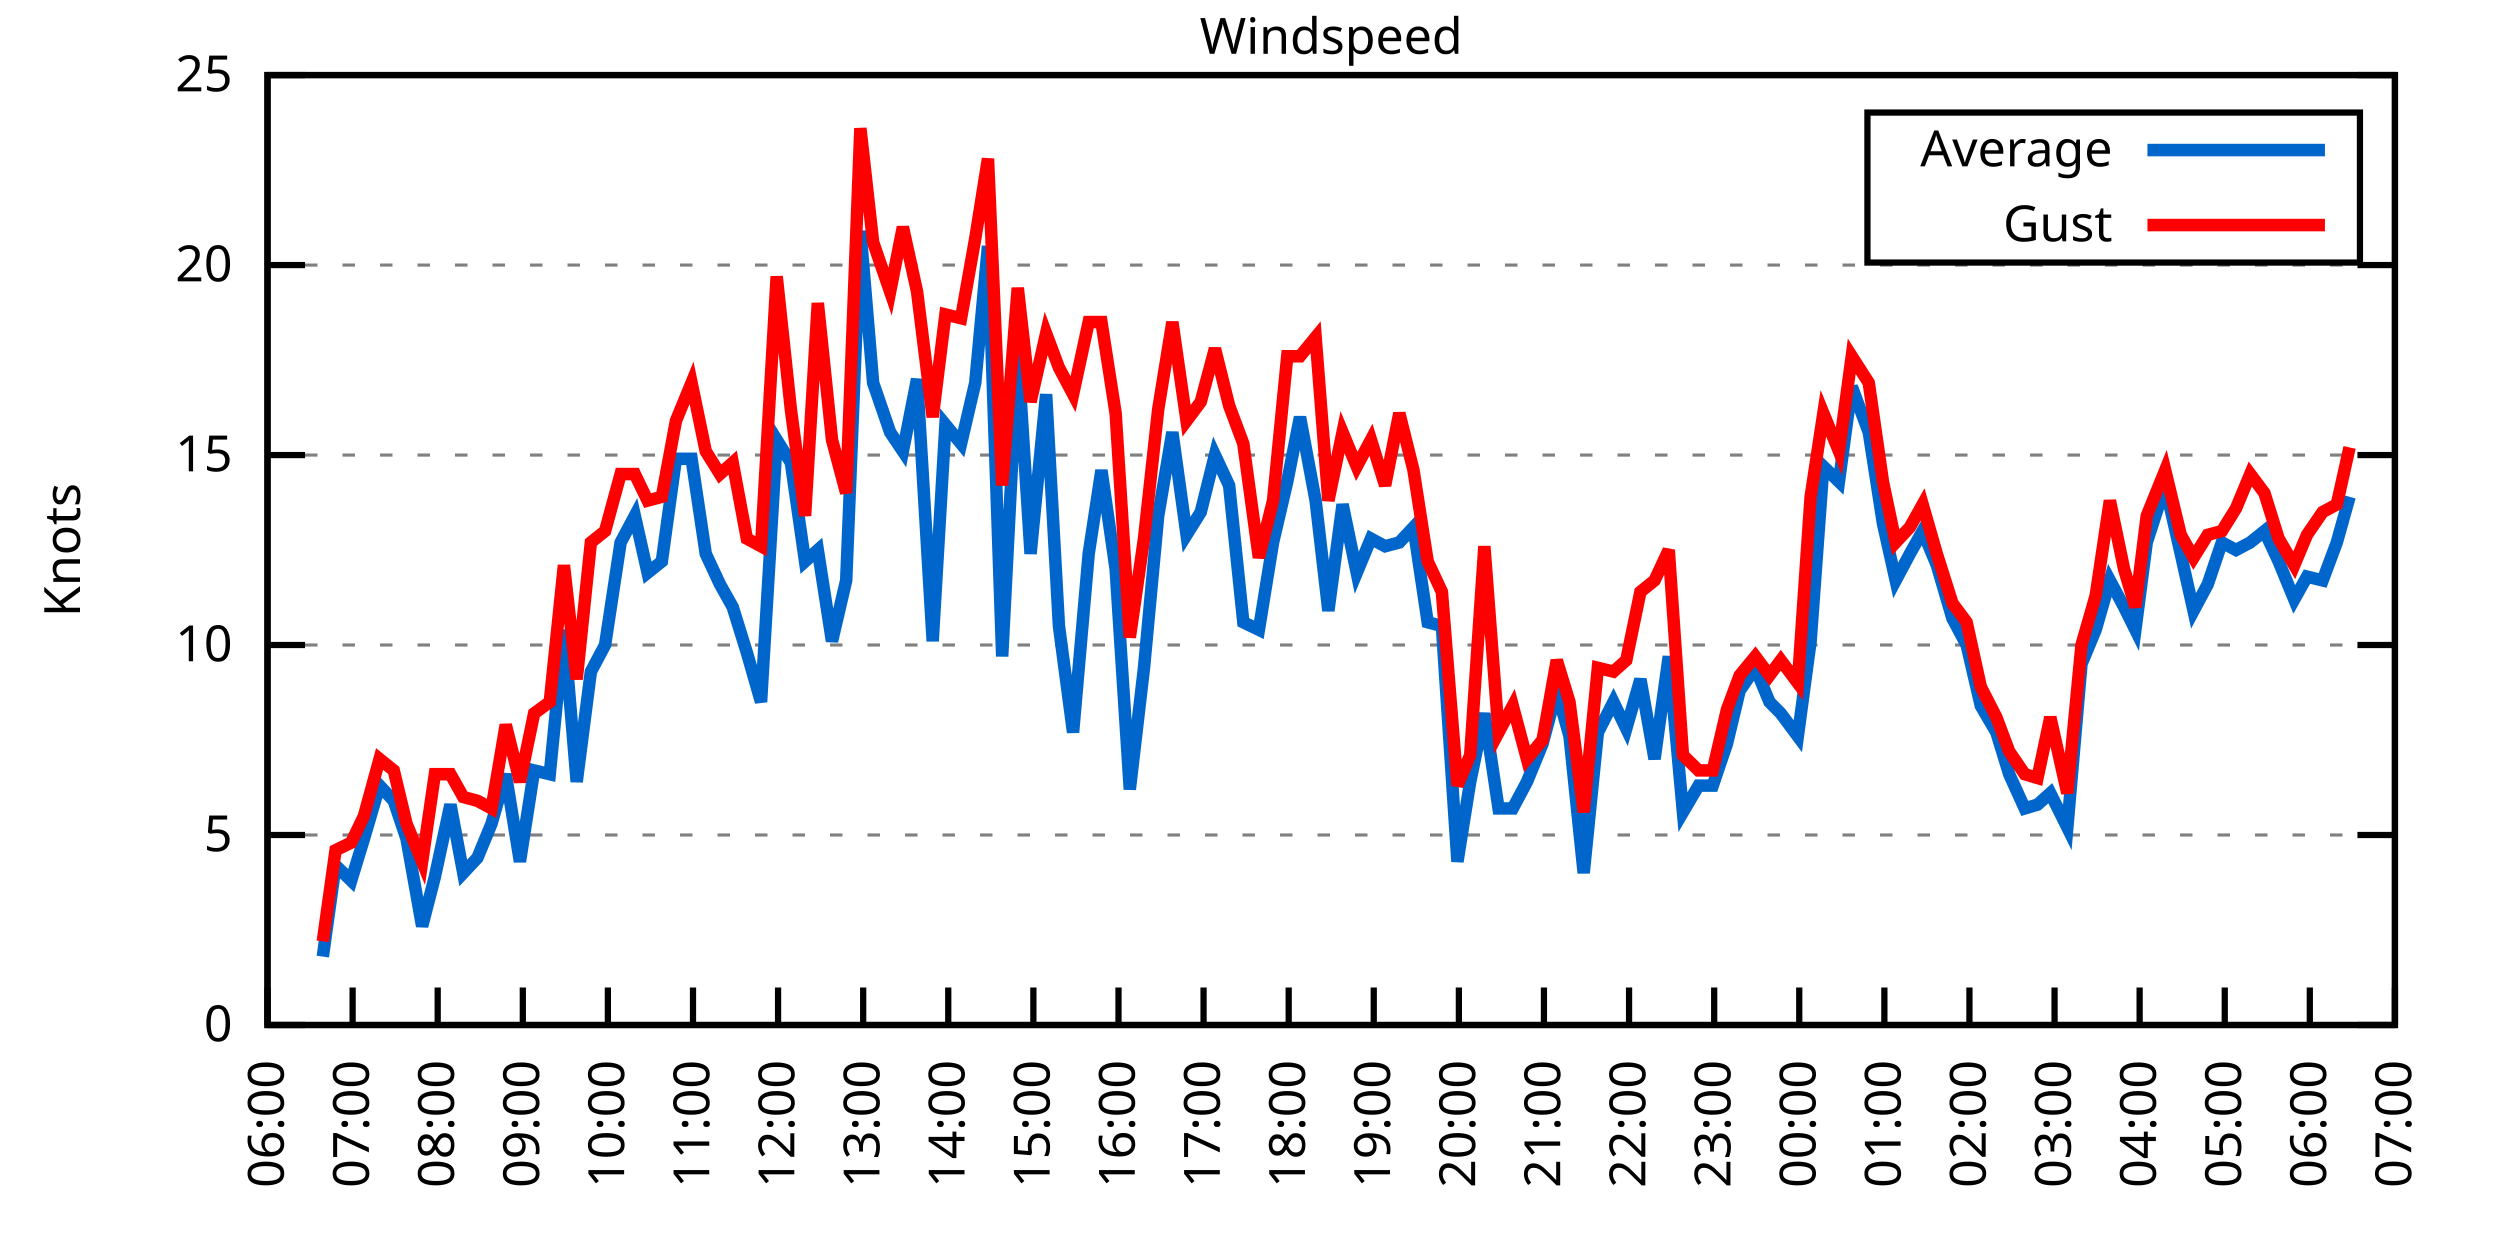
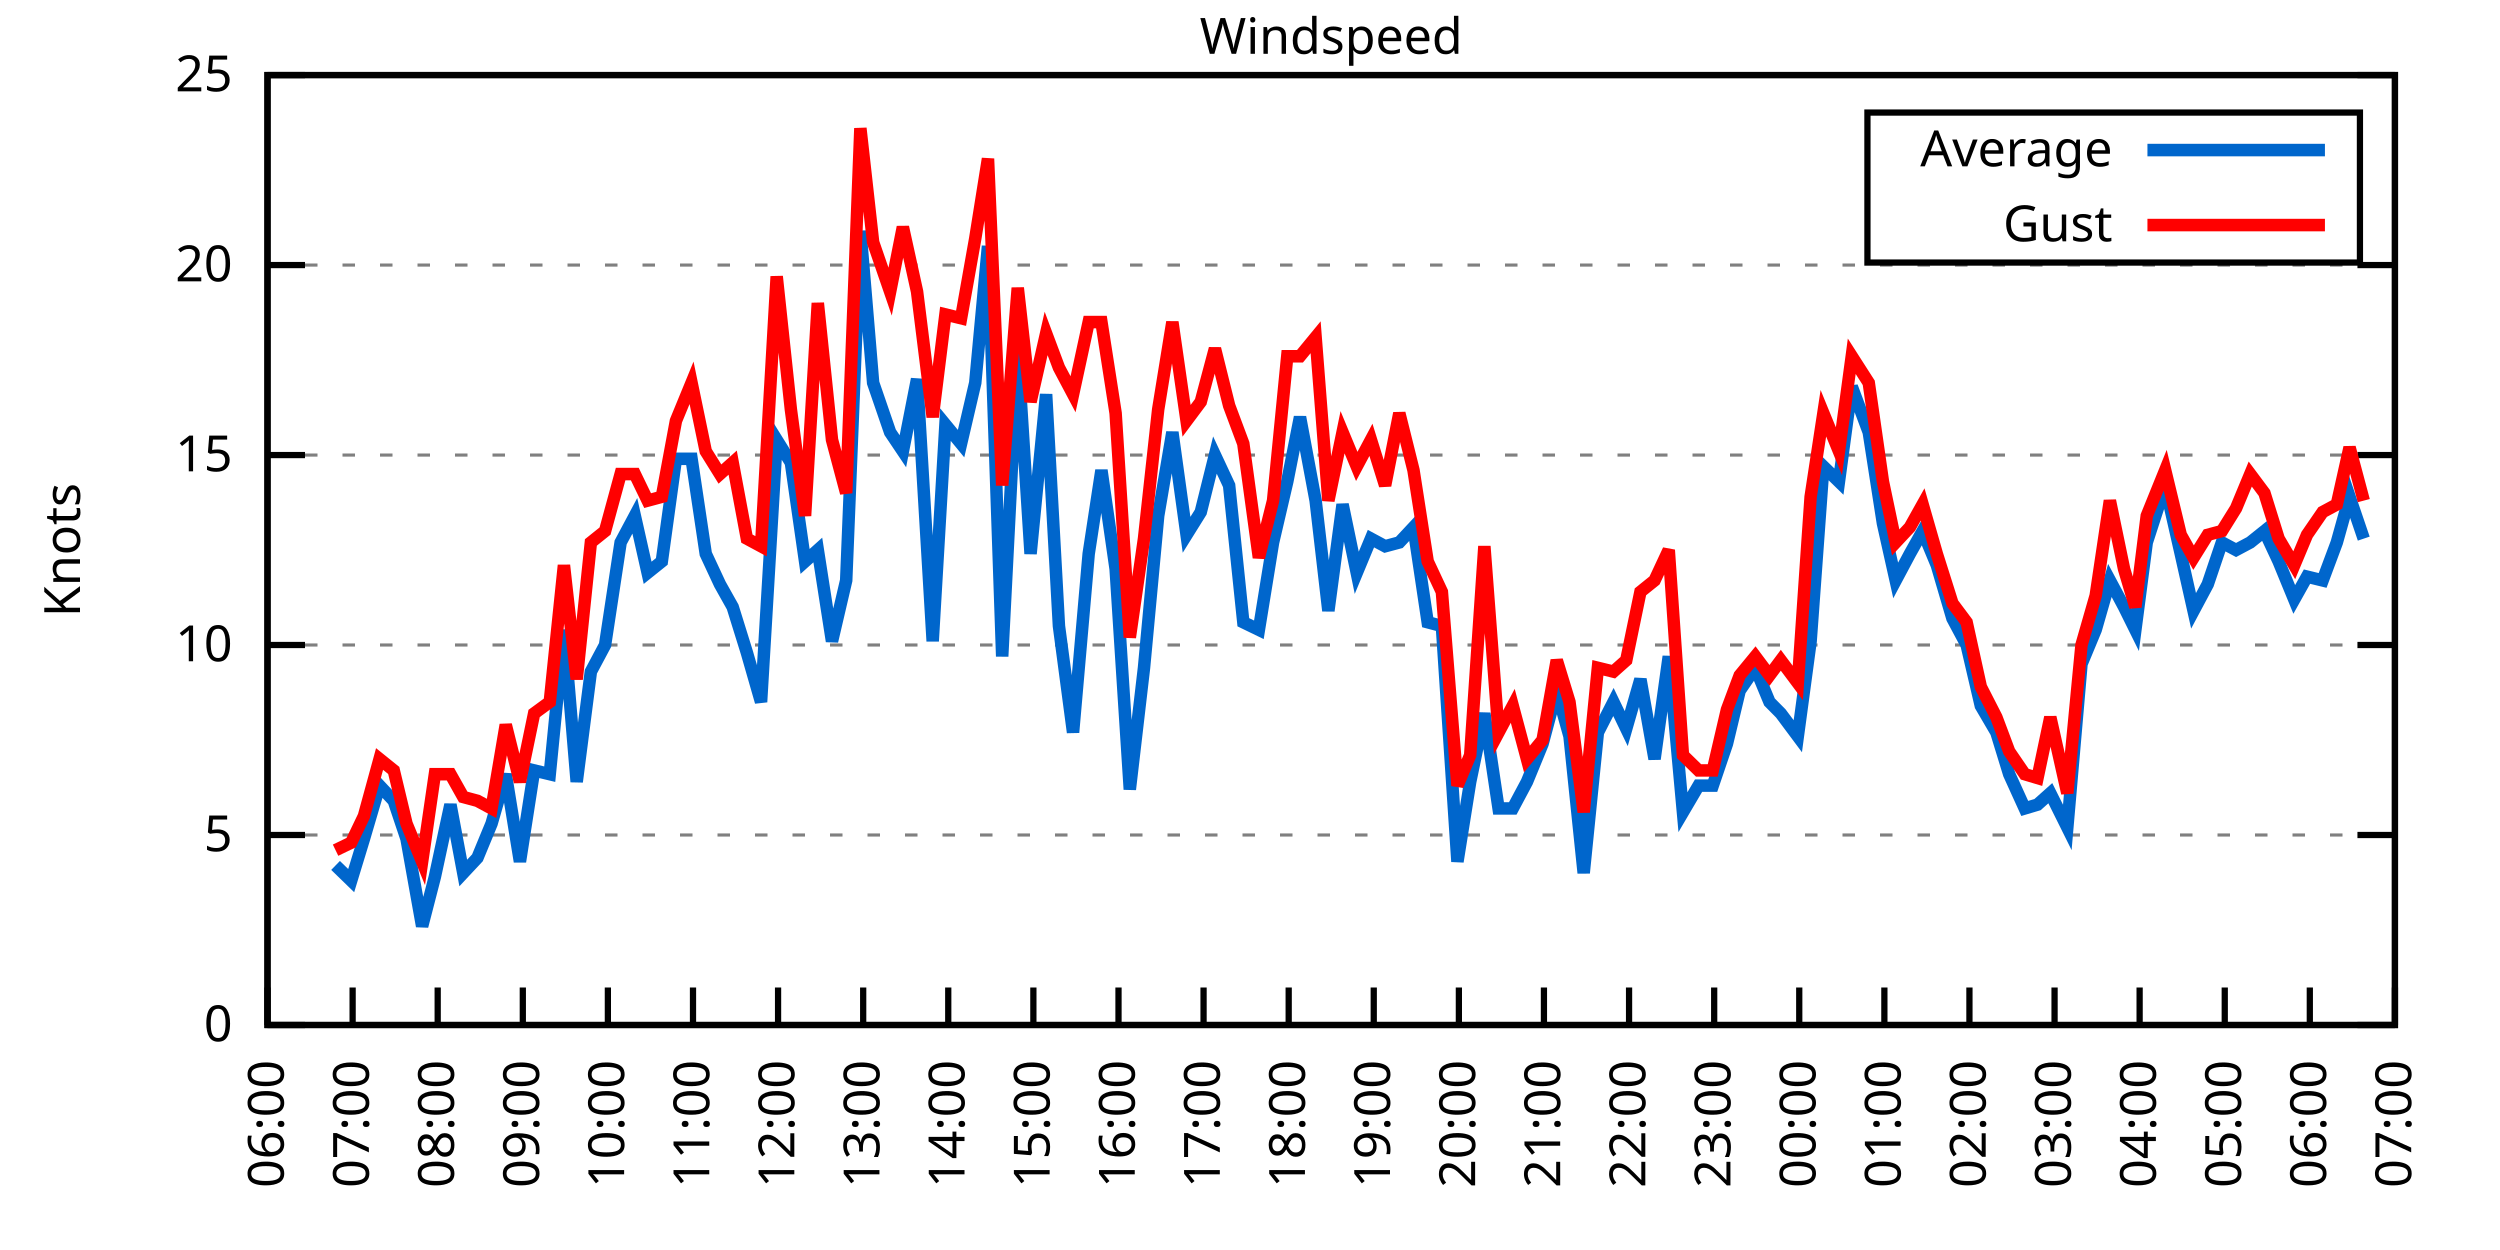
<svg xmlns="http://www.w3.org/2000/svg" xmlns:xlink="http://www.w3.org/1999/xlink" width="400" height="200" viewBox="0 0 400 200">
  <g id="gnuplot_canvas">
    <rect x="0" y="0" width="400" height="200" fill="none" />
    <defs>
      <circle id="gpDot" r="0.5" stroke-width="0.5" stroke="currentColor" />
      <path id="gpPt0" stroke-width="0.333" stroke="currentColor" d="M-1,0 h2 M0,-1 v2" />
      <path id="gpPt1" stroke-width="0.333" stroke="currentColor" d="M-1,-1 L1,1 M1,-1 L-1,1" />
      <path id="gpPt2" stroke-width="0.333" stroke="currentColor" d="M-1,0 L1,0 M0,-1 L0,1 M-1,-1 L1,1 M-1,1 L1,-1" />
      <rect id="gpPt3" stroke-width="0.333" stroke="currentColor" x="-1" y="-1" width="2" height="2" />
      <rect id="gpPt4" stroke-width="0.333" stroke="currentColor" fill="currentColor" x="-1" y="-1" width="2" height="2" />
      <circle id="gpPt5" stroke-width="0.333" stroke="currentColor" cx="0" cy="0" r="1" />
      <use xlink:href="#gpPt5" id="gpPt6" fill="currentColor" stroke="none" />
      <path id="gpPt7" stroke-width="0.333" stroke="currentColor" d="M0,-1.33 L-1.33,0.67 L1.33,0.67 z" />
      <use xlink:href="#gpPt7" id="gpPt8" fill="currentColor" stroke="none" />
      <use xlink:href="#gpPt7" id="gpPt9" stroke="currentColor" transform="rotate(180)" />
      <use xlink:href="#gpPt9" id="gpPt10" fill="currentColor" stroke="none" />
      <use xlink:href="#gpPt3" id="gpPt11" stroke="currentColor" transform="rotate(45)" />
      <use xlink:href="#gpPt11" id="gpPt12" fill="currentColor" stroke="none" />
      <path id="gpPt13" stroke-width="0.333" stroke="currentColor" d="M0,1.330 L1.265,0.411 L0.782,-1.067 L-0.782,-1.076 L-1.265,0.411 z" />
      <use xlink:href="#gpPt13" id="gpPt14" fill="currentColor" stroke="none" />
      <filter id="textbox" filterUnits="objectBoundingBox" x="0" y="0" height="1" width="1">
        <feFlood flood-color="white" flood-opacity="1" result="bgnd" />
        <feComposite in="SourceGraphic" in2="bgnd" operator="atop" />
      </filter>
      <filter id="greybox" filterUnits="objectBoundingBox" x="0" y="0" height="1" width="1">
        <feFlood flood-color="lightgrey" flood-opacity="1" result="grey" />
        <feComposite in="SourceGraphic" in2="grey" operator="atop" />
      </filter>
    </defs>
    <g fill="none" color="white" stroke="currentColor" stroke-width="1.00" stroke-linecap="butt" stroke-linejoin="miter">
</g>
    <g fill="none" color="black" stroke="currentColor" stroke-width="1.00" stroke-linecap="butt" stroke-linejoin="miter">
      <g stroke="none" shape-rendering="crispEdges">
        <polygon fill="rgb(255, 255, 255)" points="42.80,164.00 383.18,164.00 383.18,12.02 42.80,12.02 " />
      </g>
    </g>
    <g fill="none" color="black" stroke="currentColor" stroke-width="1.00" stroke-linecap="butt" stroke-linejoin="miter">
</g>
    <g fill="none" color="black" stroke="black" stroke-width="0.50" stroke-linecap="butt" stroke-linejoin="miter">
</g>
    <g fill="none" color="gray" stroke="currentColor" stroke-width="0.50" stroke-linecap="butt" stroke-linejoin="miter">
      <path stroke="gray" stroke-dasharray="2,4" class="gridline" d="M42.80,164.00 L383.19,164.00  " />
    </g>
    <g fill="none" color="gray" stroke="gray" stroke-width="1.00" stroke-linecap="butt" stroke-linejoin="miter">
</g>
    <g fill="none" color="black" stroke="currentColor" stroke-width="1.00" stroke-linecap="butt" stroke-linejoin="miter">
      <path stroke="black" d="M42.80,164.00 L48.80,164.00 M383.19,164.00 L377.19,164.00  " />
      <g transform="translate(37.20,166.60)" stroke="none" fill="black" font-family="Sans" font-size="8.00" text-anchor="end">
        <text>
          <tspan font-family="Sans"> 0</tspan>
        </text>
      </g>
    </g>
    <g fill="none" color="black" stroke="currentColor" stroke-width="1.00" stroke-linecap="butt" stroke-linejoin="miter">
</g>
    <g fill="none" color="black" stroke="black" stroke-width="0.50" stroke-linecap="butt" stroke-linejoin="miter">
</g>
    <g fill="none" color="gray" stroke="currentColor" stroke-width="0.50" stroke-linecap="butt" stroke-linejoin="miter">
      <path stroke="gray" stroke-dasharray="2,4" class="gridline" d="M42.80,133.60 L383.19,133.60  " />
    </g>
    <g fill="none" color="gray" stroke="gray" stroke-width="1.00" stroke-linecap="butt" stroke-linejoin="miter">
</g>
    <g fill="none" color="black" stroke="currentColor" stroke-width="1.00" stroke-linecap="butt" stroke-linejoin="miter">
      <path stroke="black" d="M42.80,133.60 L48.80,133.60 M383.19,133.60 L377.19,133.60  " />
      <g transform="translate(37.20,136.20)" stroke="none" fill="black" font-family="Sans" font-size="8.00" text-anchor="end">
        <text>
          <tspan font-family="Sans"> 5</tspan>
        </text>
      </g>
    </g>
    <g fill="none" color="black" stroke="currentColor" stroke-width="1.00" stroke-linecap="butt" stroke-linejoin="miter">
</g>
    <g fill="none" color="black" stroke="black" stroke-width="0.50" stroke-linecap="butt" stroke-linejoin="miter">
</g>
    <g fill="none" color="gray" stroke="currentColor" stroke-width="0.50" stroke-linecap="butt" stroke-linejoin="miter">
      <path stroke="gray" stroke-dasharray="2,4" class="gridline" d="M42.80,103.20 L383.19,103.20  " />
    </g>
    <g fill="none" color="gray" stroke="gray" stroke-width="1.00" stroke-linecap="butt" stroke-linejoin="miter">
</g>
    <g fill="none" color="black" stroke="currentColor" stroke-width="1.00" stroke-linecap="butt" stroke-linejoin="miter">
      <path stroke="black" d="M42.80,103.20 L48.80,103.20 M383.19,103.20 L377.19,103.20  " />
      <g transform="translate(37.20,105.80)" stroke="none" fill="black" font-family="Sans" font-size="8.00" text-anchor="end">
        <text>
          <tspan font-family="Sans"> 10</tspan>
        </text>
      </g>
    </g>
    <g fill="none" color="black" stroke="currentColor" stroke-width="1.00" stroke-linecap="butt" stroke-linejoin="miter">
</g>
    <g fill="none" color="black" stroke="black" stroke-width="0.50" stroke-linecap="butt" stroke-linejoin="miter">
</g>
    <g fill="none" color="gray" stroke="currentColor" stroke-width="0.50" stroke-linecap="butt" stroke-linejoin="miter">
      <path stroke="gray" stroke-dasharray="2,4" class="gridline" d="M42.80,72.81 L383.19,72.81  " />
    </g>
    <g fill="none" color="gray" stroke="gray" stroke-width="1.00" stroke-linecap="butt" stroke-linejoin="miter">
</g>
    <g fill="none" color="black" stroke="currentColor" stroke-width="1.00" stroke-linecap="butt" stroke-linejoin="miter">
      <path stroke="black" d="M42.80,72.81 L48.80,72.81 M383.19,72.81 L377.19,72.81  " />
      <g transform="translate(37.20,75.41)" stroke="none" fill="black" font-family="Sans" font-size="8.00" text-anchor="end">
        <text>
          <tspan font-family="Sans"> 15</tspan>
        </text>
      </g>
    </g>
    <g fill="none" color="black" stroke="currentColor" stroke-width="1.00" stroke-linecap="butt" stroke-linejoin="miter">
</g>
    <g fill="none" color="black" stroke="black" stroke-width="0.50" stroke-linecap="butt" stroke-linejoin="miter">
</g>
    <g fill="none" color="gray" stroke="currentColor" stroke-width="0.50" stroke-linecap="butt" stroke-linejoin="miter">
      <path stroke="gray" stroke-dasharray="2,4" class="gridline" d="M42.80,42.41 L383.19,42.41  " />
    </g>
    <g fill="none" color="gray" stroke="gray" stroke-width="1.00" stroke-linecap="butt" stroke-linejoin="miter">
</g>
    <g fill="none" color="black" stroke="currentColor" stroke-width="1.00" stroke-linecap="butt" stroke-linejoin="miter">
      <path stroke="black" d="M42.80,42.41 L48.80,42.41 M383.19,42.41 L377.19,42.41  " />
      <g transform="translate(37.20,45.01)" stroke="none" fill="black" font-family="Sans" font-size="8.00" text-anchor="end">
        <text>
          <tspan font-family="Sans"> 20</tspan>
        </text>
      </g>
    </g>
    <g fill="none" color="black" stroke="currentColor" stroke-width="1.00" stroke-linecap="butt" stroke-linejoin="miter">
</g>
    <g fill="none" color="black" stroke="black" stroke-width="0.50" stroke-linecap="butt" stroke-linejoin="miter">
</g>
    <g fill="none" color="gray" stroke="currentColor" stroke-width="0.50" stroke-linecap="butt" stroke-linejoin="miter">
      <path stroke="gray" stroke-dasharray="2,4" class="gridline" d="M42.80,12.01 L383.19,12.01  " />
    </g>
    <g fill="none" color="gray" stroke="gray" stroke-width="1.00" stroke-linecap="butt" stroke-linejoin="miter">
</g>
    <g fill="none" color="black" stroke="currentColor" stroke-width="1.00" stroke-linecap="butt" stroke-linejoin="miter">
      <path stroke="black" d="M42.80,12.01 L48.80,12.01 M383.19,12.01 L377.19,12.01  " />
      <g transform="translate(37.20,14.61)" stroke="none" fill="black" font-family="Sans" font-size="8.00" text-anchor="end">
        <text>
          <tspan font-family="Sans"> 25</tspan>
        </text>
      </g>
    </g>
    <g fill="none" color="black" stroke="currentColor" stroke-width="1.00" stroke-linecap="butt" stroke-linejoin="miter">
      <path stroke="black" d="M42.80,164.00 L42.80,158.00  " />
      <g transform="translate(45.40,169.60) rotate(270.00)" stroke="none" fill="black" font-family="Sans" font-size="8.00" text-anchor="end">
        <text>
          <tspan font-family="Sans">06:00</tspan>
        </text>
      </g>
    </g>
    <g fill="none" color="black" stroke="currentColor" stroke-width="1.00" stroke-linecap="butt" stroke-linejoin="miter">
      <path stroke="black" d="M56.42,164.00 L56.42,158.00  " />
      <g transform="translate(59.02,169.60) rotate(270.00)" stroke="none" fill="black" font-family="Sans" font-size="8.00" text-anchor="end">
        <text>
          <tspan font-family="Sans">07:00</tspan>
        </text>
      </g>
    </g>
    <g fill="none" color="black" stroke="currentColor" stroke-width="1.00" stroke-linecap="butt" stroke-linejoin="miter">
      <path stroke="black" d="M70.03,164.00 L70.03,158.00  " />
      <g transform="translate(72.63,169.60) rotate(270.00)" stroke="none" fill="black" font-family="Sans" font-size="8.00" text-anchor="end">
        <text>
          <tspan font-family="Sans">08:00</tspan>
        </text>
      </g>
    </g>
    <g fill="none" color="black" stroke="currentColor" stroke-width="1.00" stroke-linecap="butt" stroke-linejoin="miter">
      <path stroke="black" d="M83.65,164.00 L83.65,158.00  " />
      <g transform="translate(86.25,169.60) rotate(270.00)" stroke="none" fill="black" font-family="Sans" font-size="8.00" text-anchor="end">
        <text>
          <tspan font-family="Sans">09:00</tspan>
        </text>
      </g>
    </g>
    <g fill="none" color="black" stroke="currentColor" stroke-width="1.00" stroke-linecap="butt" stroke-linejoin="miter">
      <path stroke="black" d="M97.26,164.00 L97.26,158.00  " />
      <g transform="translate(99.86,169.60) rotate(270.00)" stroke="none" fill="black" font-family="Sans" font-size="8.00" text-anchor="end">
        <text>
          <tspan font-family="Sans">10:00</tspan>
        </text>
      </g>
    </g>
    <g fill="none" color="black" stroke="currentColor" stroke-width="1.00" stroke-linecap="butt" stroke-linejoin="miter">
      <path stroke="black" d="M110.88,164.00 L110.88,158.00  " />
      <g transform="translate(113.48,169.60) rotate(270.00)" stroke="none" fill="black" font-family="Sans" font-size="8.00" text-anchor="end">
        <text>
          <tspan font-family="Sans">11:00</tspan>
        </text>
      </g>
    </g>
    <g fill="none" color="black" stroke="currentColor" stroke-width="1.00" stroke-linecap="butt" stroke-linejoin="miter">
      <path stroke="black" d="M124.49,164.00 L124.49,158.00  " />
      <g transform="translate(127.09,169.60) rotate(270.00)" stroke="none" fill="black" font-family="Sans" font-size="8.00" text-anchor="end">
        <text>
          <tspan font-family="Sans">12:00</tspan>
        </text>
      </g>
    </g>
    <g fill="none" color="black" stroke="currentColor" stroke-width="1.00" stroke-linecap="butt" stroke-linejoin="miter">
      <path stroke="black" d="M138.11,164.00 L138.11,158.00  " />
      <g transform="translate(140.71,169.60) rotate(270.00)" stroke="none" fill="black" font-family="Sans" font-size="8.00" text-anchor="end">
        <text>
          <tspan font-family="Sans">13:00</tspan>
        </text>
      </g>
    </g>
    <g fill="none" color="black" stroke="currentColor" stroke-width="1.00" stroke-linecap="butt" stroke-linejoin="miter">
      <path stroke="black" d="M151.72,164.00 L151.72,158.00  " />
      <g transform="translate(154.32,169.60) rotate(270.00)" stroke="none" fill="black" font-family="Sans" font-size="8.00" text-anchor="end">
        <text>
          <tspan font-family="Sans">14:00</tspan>
        </text>
      </g>
    </g>
    <g fill="none" color="black" stroke="currentColor" stroke-width="1.00" stroke-linecap="butt" stroke-linejoin="miter">
      <path stroke="black" d="M165.34,164.00 L165.34,158.00  " />
      <g transform="translate(167.94,169.60) rotate(270.00)" stroke="none" fill="black" font-family="Sans" font-size="8.00" text-anchor="end">
        <text>
          <tspan font-family="Sans">15:00</tspan>
        </text>
      </g>
    </g>
    <g fill="none" color="black" stroke="currentColor" stroke-width="1.00" stroke-linecap="butt" stroke-linejoin="miter">
      <path stroke="black" d="M178.96,164.00 L178.96,158.00  " />
      <g transform="translate(181.56,169.60) rotate(270.00)" stroke="none" fill="black" font-family="Sans" font-size="8.00" text-anchor="end">
        <text>
          <tspan font-family="Sans">16:00</tspan>
        </text>
      </g>
    </g>
    <g fill="none" color="black" stroke="currentColor" stroke-width="1.00" stroke-linecap="butt" stroke-linejoin="miter">
      <path stroke="black" d="M192.57,164.00 L192.57,158.00  " />
      <g transform="translate(195.17,169.60) rotate(270.00)" stroke="none" fill="black" font-family="Sans" font-size="8.00" text-anchor="end">
        <text>
          <tspan font-family="Sans">17:00</tspan>
        </text>
      </g>
    </g>
    <g fill="none" color="black" stroke="currentColor" stroke-width="1.00" stroke-linecap="butt" stroke-linejoin="miter">
      <path stroke="black" d="M206.19,164.00 L206.19,158.00  " />
      <g transform="translate(208.79,169.60) rotate(270.00)" stroke="none" fill="black" font-family="Sans" font-size="8.00" text-anchor="end">
        <text>
          <tspan font-family="Sans">18:00</tspan>
        </text>
      </g>
    </g>
    <g fill="none" color="black" stroke="currentColor" stroke-width="1.00" stroke-linecap="butt" stroke-linejoin="miter">
      <path stroke="black" d="M219.80,164.00 L219.80,158.00  " />
      <g transform="translate(222.40,169.60) rotate(270.00)" stroke="none" fill="black" font-family="Sans" font-size="8.00" text-anchor="end">
        <text>
          <tspan font-family="Sans">19:00</tspan>
        </text>
      </g>
    </g>
    <g fill="none" color="black" stroke="currentColor" stroke-width="1.00" stroke-linecap="butt" stroke-linejoin="miter">
      <path stroke="black" d="M233.42,164.00 L233.42,158.00  " />
      <g transform="translate(236.02,169.60) rotate(270.00)" stroke="none" fill="black" font-family="Sans" font-size="8.00" text-anchor="end">
        <text>
          <tspan font-family="Sans">20:00</tspan>
        </text>
      </g>
    </g>
    <g fill="none" color="black" stroke="currentColor" stroke-width="1.00" stroke-linecap="butt" stroke-linejoin="miter">
      <path stroke="black" d="M247.03,164.00 L247.03,158.00  " />
      <g transform="translate(249.63,169.60) rotate(270.00)" stroke="none" fill="black" font-family="Sans" font-size="8.00" text-anchor="end">
        <text>
          <tspan font-family="Sans">21:00</tspan>
        </text>
      </g>
    </g>
    <g fill="none" color="black" stroke="currentColor" stroke-width="1.00" stroke-linecap="butt" stroke-linejoin="miter">
      <path stroke="black" d="M260.65,164.00 L260.65,158.00  " />
      <g transform="translate(263.25,169.60) rotate(270.00)" stroke="none" fill="black" font-family="Sans" font-size="8.00" text-anchor="end">
        <text>
          <tspan font-family="Sans">22:00</tspan>
        </text>
      </g>
    </g>
    <g fill="none" color="black" stroke="currentColor" stroke-width="1.00" stroke-linecap="butt" stroke-linejoin="miter">
      <path stroke="black" d="M274.27,164.00 L274.27,158.00  " />
      <g transform="translate(276.87,169.60) rotate(270.00)" stroke="none" fill="black" font-family="Sans" font-size="8.00" text-anchor="end">
        <text>
          <tspan font-family="Sans">23:00</tspan>
        </text>
      </g>
    </g>
    <g fill="none" color="black" stroke="currentColor" stroke-width="1.00" stroke-linecap="butt" stroke-linejoin="miter">
      <path stroke="black" d="M287.88,164.00 L287.88,158.00  " />
      <g transform="translate(290.48,169.60) rotate(270.00)" stroke="none" fill="black" font-family="Sans" font-size="8.00" text-anchor="end">
        <text>
          <tspan font-family="Sans">00:00</tspan>
        </text>
      </g>
    </g>
    <g fill="none" color="black" stroke="currentColor" stroke-width="1.00" stroke-linecap="butt" stroke-linejoin="miter">
      <path stroke="black" d="M301.50,164.00 L301.50,158.00  " />
      <g transform="translate(304.10,169.60) rotate(270.00)" stroke="none" fill="black" font-family="Sans" font-size="8.00" text-anchor="end">
        <text>
          <tspan font-family="Sans">01:00</tspan>
        </text>
      </g>
    </g>
    <g fill="none" color="black" stroke="currentColor" stroke-width="1.00" stroke-linecap="butt" stroke-linejoin="miter">
      <path stroke="black" d="M315.11,164.00 L315.11,158.00  " />
      <g transform="translate(317.71,169.60) rotate(270.00)" stroke="none" fill="black" font-family="Sans" font-size="8.00" text-anchor="end">
        <text>
          <tspan font-family="Sans">02:00</tspan>
        </text>
      </g>
    </g>
    <g fill="none" color="black" stroke="currentColor" stroke-width="1.00" stroke-linecap="butt" stroke-linejoin="miter">
      <path stroke="black" d="M328.73,164.00 L328.73,158.00  " />
      <g transform="translate(331.33,169.60) rotate(270.00)" stroke="none" fill="black" font-family="Sans" font-size="8.00" text-anchor="end">
        <text>
          <tspan font-family="Sans">03:00</tspan>
        </text>
      </g>
    </g>
    <g fill="none" color="black" stroke="currentColor" stroke-width="1.00" stroke-linecap="butt" stroke-linejoin="miter">
      <path stroke="black" d="M342.34,164.00 L342.34,158.00  " />
      <g transform="translate(344.94,169.60) rotate(270.00)" stroke="none" fill="black" font-family="Sans" font-size="8.00" text-anchor="end">
        <text>
          <tspan font-family="Sans">04:00</tspan>
        </text>
      </g>
    </g>
    <g fill="none" color="black" stroke="currentColor" stroke-width="1.00" stroke-linecap="butt" stroke-linejoin="miter">
      <path stroke="black" d="M355.96,164.00 L355.96,158.00  " />
      <g transform="translate(358.56,169.60) rotate(270.00)" stroke="none" fill="black" font-family="Sans" font-size="8.00" text-anchor="end">
        <text>
          <tspan font-family="Sans">05:00</tspan>
        </text>
      </g>
    </g>
    <g fill="none" color="black" stroke="currentColor" stroke-width="1.00" stroke-linecap="butt" stroke-linejoin="miter">
      <path stroke="black" d="M369.57,164.00 L369.57,158.00  " />
      <g transform="translate(372.17,169.60) rotate(270.00)" stroke="none" fill="black" font-family="Sans" font-size="8.00" text-anchor="end">
        <text>
          <tspan font-family="Sans">06:00</tspan>
        </text>
      </g>
    </g>
    <g fill="none" color="black" stroke="currentColor" stroke-width="1.00" stroke-linecap="butt" stroke-linejoin="miter">
      <path stroke="black" d="M383.19,164.00 L383.19,158.00  " />
      <g transform="translate(385.79,169.60) rotate(270.00)" stroke="none" fill="black" font-family="Sans" font-size="8.00" text-anchor="end">
        <text>
          <tspan font-family="Sans">07:00</tspan>
        </text>
      </g>
    </g>
    <g fill="none" color="black" stroke="currentColor" stroke-width="1.00" stroke-linecap="butt" stroke-linejoin="miter">
</g>
    <g fill="none" color="black" stroke="currentColor" stroke-width="1.00" stroke-linecap="butt" stroke-linejoin="miter">
      <path stroke="black" d="M42.80,12.01 L42.80,164.00 L383.19,164.00 L383.19,12.01 L42.80,12.01 Z  " />
    </g>
    <g fill="none" color="black" stroke="currentColor" stroke-width="1.00" stroke-linecap="butt" stroke-linejoin="miter">
</g>
    <g fill="none" color="black" stroke="currentColor" stroke-width="1.00" stroke-linecap="butt" stroke-linejoin="miter">
      <path stroke="black" d="M298.79,42.01 L298.79,18.01 L377.59,18.01 L377.59,42.01 L298.79,42.01 Z  " />
    </g>
    <g id="Windspeed_plot_1">
      <g fill="none" color="white" stroke="black" stroke-width="2.00" stroke-linecap="butt" stroke-linejoin="miter">
</g>
      <g fill="none" color="black" stroke="currentColor" stroke-width="2.00" stroke-linecap="butt" stroke-linejoin="miter">
        <g transform="translate(337.99,26.61)" stroke="none" fill="black" font-family="Sans" font-size="8.00" text-anchor="end">
          <text>
            <tspan font-family="Sans">Average</tspan>
          </text>
        </g>
      </g>
      <g fill="none" color="black" stroke="currentColor" stroke-width="2.00" stroke-linecap="butt" stroke-linejoin="miter">
-         <path stroke="rgb(  0, 102, 204)" d="M343.59,24.01 L371.99,24.01 M51.65,153.06 L53.69,138.47 L56.19,140.90 L58.23,134.21 L60.73,125.70 L63.00,128.13   L65.04,134.21 L67.54,148.19 L69.58,140.29 L72.07,128.74 L74.12,139.68 L76.39,137.25 L78.65,131.78 L80.92,123.87   L83.19,137.86 L85.46,123.27 L87.96,123.87 L90.23,100.77 L92.27,125.09 L94.54,107.46 L96.81,103.20 L99.30,86.79   L101.57,82.53 L103.62,91.65 L105.89,89.83 L108.15,73.41 L110.65,73.41 L112.92,88.61 L115.19,93.48 L117.23,97.12   L119.50,104.42 L121.77,112.32 L124.27,70.37 L126.54,74.02 L128.81,89.83 L130.85,88.00 L133.12,102.60 L135.39,92.87   L137.66,36.94 L139.70,61.25 L142.42,69.16 L144.46,72.20 L146.73,60.65 L149.23,102.60 L151.27,67.94 L153.77,70.98   L156.04,61.25 L158.08,39.37 L160.35,105.03 L162.84,56.39 L164.89,88.61 L167.38,63.08 L169.43,100.16 L171.69,117.19   L174.19,88.61 L176.23,75.24 L178.50,91.04 L180.77,126.31 L183.04,106.85 L185.31,82.53 L187.58,69.16 L189.85,85.57   L192.12,81.93 L194.39,72.81 L196.66,77.67 L198.93,99.56 L201.42,100.77 L203.69,86.79 L205.96,77.06 L208.00,66.73   L210.50,80.10 L212.54,97.73 L214.81,80.71 L217.08,91.65 L219.35,86.18 L221.62,87.40 L223.89,86.79 L226.16,84.36   L228.43,99.56 L230.70,100.16 L233.19,137.86 L235.23,125.09 L237.50,114.15 L239.77,129.35 L242.04,129.35 L244.31,125.09   L246.81,119.01 L249.08,110.50 L251.12,117.80 L253.39,139.68 L255.66,117.19 L258.15,112.32 L260.20,116.58 L262.47,108.68   L264.73,121.44 L267.00,105.03 L269.27,129.95 L271.77,125.70 L274.04,125.70 L276.31,119.01 L278.35,110.50 L280.85,106.85   L283.12,112.32 L284.93,114.15 L287.65,117.80 L289.70,102.60 L291.74,74.63 L294.23,77.06 L296.28,61.86 L299.00,69.16   L301.27,83.75 L303.31,92.87 L305.58,88.61 L307.62,84.97 L309.89,90.44 L312.39,98.95 L314.66,103.20 L316.93,112.93   L319.42,117.19 L321.47,123.87 L323.96,129.35 L326.00,128.74 L328.05,126.91 L330.77,132.39 L333.04,106.24 L335.31,100.77   L337.58,92.87 L339.85,97.12 L341.66,100.77 L343.48,86.79 L346.43,77.67 L348.92,88.61 L350.97,97.73 L353.24,93.48   L355.50,86.79 L357.77,88.00 L360.04,86.79 L362.31,84.97 L364.58,89.83 L367.08,95.91 L369.12,92.26 L371.62,92.87   L373.89,86.79 L375.93,79.49  " />
+         <path stroke="rgb(  0, 102, 204)" d="M343.59,24.01 L371.99,24.01 M53.69,138.47 L56.19,140.90 L58.23,134.21 L60.73,125.70 L63.00,128.13 L65.04,134.21   L67.54,148.19 L69.58,140.29 L72.07,128.74 L74.12,139.68 L76.39,137.25 L78.65,131.78 L80.92,123.87 L83.19,137.86   L85.46,123.27 L87.96,123.87 L90.23,100.77 L92.27,125.09 L94.54,107.46 L96.81,103.20 L99.30,86.79 L101.57,82.53   L103.62,91.65 L105.89,89.83 L108.15,73.41 L110.65,73.41 L112.92,88.61 L115.19,93.48 L117.23,97.12 L119.50,104.42   L121.77,112.32 L124.27,70.37 L126.54,74.02 L128.81,89.83 L130.85,88.00 L133.12,102.60 L135.39,92.87 L137.66,36.94   L139.70,61.25 L142.42,69.16 L144.46,72.20 L146.73,60.65 L149.23,102.60 L151.27,67.94 L153.77,70.98 L156.04,61.25   L158.08,39.37 L160.35,105.03 L162.84,56.39 L164.89,88.61 L167.38,63.08 L169.43,100.16 L171.69,117.19 L174.19,88.61   L176.23,75.24 L178.50,91.04 L180.77,126.31 L183.04,106.85 L185.31,82.53 L187.58,69.16 L189.85,85.57 L192.12,81.93   L194.39,72.81 L196.66,77.67 L198.93,99.56 L201.42,100.77 L203.69,86.79 L205.96,77.06 L208.00,66.73 L210.50,80.10   L212.54,97.73 L214.81,80.71 L217.08,91.65 L219.35,86.18 L221.62,87.40 L223.89,86.79 L226.16,84.36 L228.43,99.56   L230.70,100.16 L233.19,137.86 L235.23,125.09 L237.50,114.15 L239.77,129.35 L242.04,129.35 L244.31,125.09 L246.81,119.01   L249.08,110.50 L251.12,117.80 L253.39,139.68 L255.66,117.19 L258.15,112.32 L260.20,116.58 L262.47,108.68 L264.73,121.44   L267.00,105.03 L269.27,129.95 L271.77,125.70 L274.04,125.70 L276.31,119.01 L278.35,110.50 L280.85,106.85 L283.12,112.32   L284.93,114.15 L287.65,117.80 L289.70,102.60 L291.74,74.63 L294.23,77.06 L296.28,61.86 L299.00,69.16 L301.27,83.75   L303.31,92.87 L305.58,88.61 L307.62,84.97 L309.89,90.44 L312.39,98.95 L314.66,103.20 L316.93,112.93 L319.42,117.19   L321.47,123.87 L323.96,129.35 L326.00,128.74 L328.05,126.91 L330.77,132.39 L333.04,106.24 L335.31,100.77 L337.58,92.87   L339.85,97.12 L341.66,100.77 L343.48,86.79 L346.43,77.67 L348.92,88.61 L350.97,97.73 L353.24,93.48 L355.50,86.79   L357.77,88.00 L360.04,86.79 L362.31,84.97 L364.58,89.83 L367.08,95.91 L369.12,92.26 L371.62,92.87 L373.89,86.79   L375.93,79.49 L378.20,86.18  " />
      </g>
    </g>
    <g id="Windspeed_plot_2">
      <g fill="none" color="black" stroke="currentColor" stroke-width="2.00" stroke-linecap="butt" stroke-linejoin="miter">
        <g transform="translate(337.99,38.61)" stroke="none" fill="black" font-family="Sans" font-size="8.00" text-anchor="end">
          <text>
            <tspan font-family="Sans">Gust</tspan>
          </text>
        </g>
      </g>
      <g fill="none" color="black" stroke="currentColor" stroke-width="2.00" stroke-linecap="butt" stroke-linejoin="miter">
-         <path stroke="rgb(255,   0,   0)" d="M343.59,36.01 L371.99,36.01 M51.65,150.62 L53.69,136.03 L56.19,134.82 L58.23,130.56 L60.73,121.44 L63.00,123.27   L65.04,131.78 L67.54,137.86 L69.58,123.87 L72.07,123.87 L74.12,127.52 L76.39,128.13 L78.65,129.35 L80.92,115.97   L83.19,125.09 L85.46,114.15 L87.96,112.32 L90.23,90.44 L92.27,108.68 L94.54,86.79 L96.81,84.97 L99.30,75.85   L101.57,75.85 L103.62,80.10 L105.89,79.49 L108.15,67.33 L110.65,61.25 L112.92,72.20 L115.19,75.85 L117.23,74.02   L119.50,86.18 L121.77,87.40 L124.27,44.23 L126.54,65.51 L128.81,82.53 L130.85,48.49 L133.12,70.37 L135.39,78.89   L137.66,20.52 L139.70,38.76 L142.42,46.66 L144.46,36.33 L146.73,46.66 L149.23,66.73 L151.27,50.31 L153.77,50.92   L156.04,38.15 L158.08,25.39 L160.35,77.67 L162.84,46.06 L164.89,64.29 L167.38,53.35 L169.43,58.82 L171.69,63.08   L174.19,51.53 L176.23,51.53 L178.50,66.12 L180.77,101.99 L183.04,86.18 L185.31,65.51 L187.58,51.53 L189.85,67.33   L192.12,64.29 L194.39,55.78 L196.66,64.90 L198.93,70.98 L201.42,89.22 L203.69,80.10 L205.96,57.00 L208.00,57.00   L210.50,53.96 L212.54,80.10 L214.81,69.16 L217.08,74.63 L219.35,70.37 L221.62,77.67 L223.89,66.12 L226.16,75.24   L228.43,89.83 L230.70,94.69 L233.19,125.70 L235.23,120.83 L237.50,87.40 L239.77,117.19 L242.04,112.93 L244.31,121.44   L246.81,118.40 L249.08,105.64 L251.12,112.32 L253.39,129.95 L255.66,106.85 L258.15,107.46 L260.20,105.64 L262.47,94.69   L264.73,92.87 L267.00,88.00 L269.27,120.83 L271.77,123.27 L274.04,123.27 L276.31,113.54 L278.35,108.07 L280.85,105.03   L283.12,108.07 L284.93,105.64 L287.65,109.28 L289.70,79.49 L291.74,66.12 L294.23,72.20 L296.28,57.00 L299.00,61.25   L301.27,77.06 L303.31,86.79 L305.58,84.36 L307.62,80.71 L309.89,88.61 L312.39,96.52 L314.66,99.56 L316.93,109.89   L319.42,114.76 L321.47,120.23 L323.96,123.87 L326.00,124.48 L328.05,114.76 L330.77,126.91 L333.04,103.20 L335.31,95.30   L337.58,80.10 L339.85,91.04 L341.66,97.12 L343.48,82.53 L346.43,75.24 L348.92,85.57 L350.97,89.22 L353.24,85.57   L355.50,84.97 L357.77,81.32 L360.04,75.85 L362.31,78.89 L364.58,86.18 L367.08,90.44 L369.12,85.57 L371.62,81.93   L373.89,80.71 L375.93,71.59  " />
+         <path stroke="rgb(255,   0,   0)" d="M343.59,36.01 L371.99,36.01 M53.69,136.03 L56.19,134.82 L58.23,130.56 L60.73,121.44 L63.00,123.27 L65.04,131.78   L67.54,137.86 L69.58,123.87 L72.07,123.87 L74.12,127.52 L76.39,128.13 L78.65,129.35 L80.92,115.97 L83.19,125.09   L85.46,114.15 L87.96,112.32 L90.23,90.44 L92.27,108.68 L94.54,86.79 L96.81,84.97 L99.30,75.85 L101.57,75.85   L103.62,80.10 L105.89,79.49 L108.15,67.33 L110.65,61.25 L112.92,72.20 L115.19,75.85 L117.23,74.02 L119.50,86.18   L121.77,87.40 L124.27,44.23 L126.54,65.51 L128.81,82.53 L130.85,48.49 L133.12,70.37 L135.39,78.89 L137.66,20.52   L139.70,38.76 L142.42,46.66 L144.46,36.33 L146.73,46.66 L149.23,66.73 L151.27,50.31 L153.77,50.92 L156.04,38.15   L158.08,25.39 L160.35,77.67 L162.84,46.06 L164.89,64.29 L167.38,53.35 L169.43,58.82 L171.69,63.08 L174.19,51.53   L176.23,51.53 L178.50,66.12 L180.77,101.99 L183.04,86.18 L185.31,65.51 L187.58,51.53 L189.85,67.33 L192.12,64.29   L194.39,55.78 L196.66,64.90 L198.93,70.98 L201.42,89.22 L203.69,80.10 L205.96,57.00 L208.00,57.00 L210.50,53.96   L212.54,80.10 L214.81,69.16 L217.08,74.63 L219.35,70.37 L221.62,77.67 L223.89,66.12 L226.16,75.24 L228.43,89.83   L230.70,94.69 L233.19,125.70 L235.23,120.83 L237.50,87.40 L239.77,117.19 L242.04,112.93 L244.31,121.44 L246.81,118.40   L249.08,105.64 L251.12,112.32 L253.39,129.95 L255.66,106.85 L258.15,107.46 L260.20,105.64 L262.47,94.69 L264.73,92.87   L267.00,88.00 L269.27,120.83 L271.77,123.27 L274.04,123.27 L276.31,113.54 L278.35,108.07 L280.85,105.03 L283.12,108.07   L284.93,105.64 L287.65,109.28 L289.70,79.49 L291.74,66.12 L294.23,72.20 L296.28,57.00 L299.00,61.25 L301.27,77.06   L303.31,86.79 L305.58,84.36 L307.62,80.71 L309.89,88.61 L312.39,96.52 L314.66,99.56 L316.93,109.89 L319.42,114.76   L321.47,120.23 L323.96,123.87 L326.00,124.48 L328.05,114.76 L330.77,126.91 L333.04,103.20 L335.31,95.30 L337.58,80.10   L339.85,91.04 L341.66,97.12 L343.48,82.53 L346.43,75.24 L348.92,85.57 L350.97,89.22 L353.24,85.57 L355.50,84.97   L357.77,81.32 L360.04,75.85 L362.31,78.89 L364.58,86.18 L367.08,90.44 L369.12,85.57 L371.62,81.93 L373.89,80.71   L375.93,71.59 L378.20,80.10  " />
      </g>
    </g>
    <g fill="none" color="black" stroke="currentColor" stroke-width="2.00" stroke-linecap="butt" stroke-linejoin="miter">
</g>
    <g fill="none" color="black" stroke="black" stroke-width="1.00" stroke-linecap="butt" stroke-linejoin="miter">
</g>
    <g fill="none" color="black" stroke="currentColor" stroke-width="1.00" stroke-linecap="butt" stroke-linejoin="miter">
      <path stroke="black" d="M42.80,12.01 L42.80,164.00 L383.19,164.00 L383.19,12.01 L42.80,12.01 Z  " />
      <g transform="translate(12.80,88.01) rotate(270.00)" stroke="none" fill="black" font-family="Sans" font-size="8.00" text-anchor="middle">
        <text>
          <tspan font-family="Sans">Knots</tspan>
        </text>
      </g>
    </g>
    <g fill="none" color="black" stroke="currentColor" stroke-width="1.00" stroke-linecap="butt" stroke-linejoin="miter">
</g>
    <g fill="none" color="black" stroke="currentColor" stroke-width="1.00" stroke-linecap="butt" stroke-linejoin="miter">
      <g transform="translate(212.99,8.61)" stroke="none" fill="black" font-family="Sans" font-size="8.00" text-anchor="middle">
        <text>
          <tspan font-family="Sans">Windspeed</tspan>
        </text>
      </g>
    </g>
    <g fill="none" color="black" stroke="currentColor" stroke-width="1.00" stroke-linecap="butt" stroke-linejoin="miter">
</g>
  </g>
</svg>
